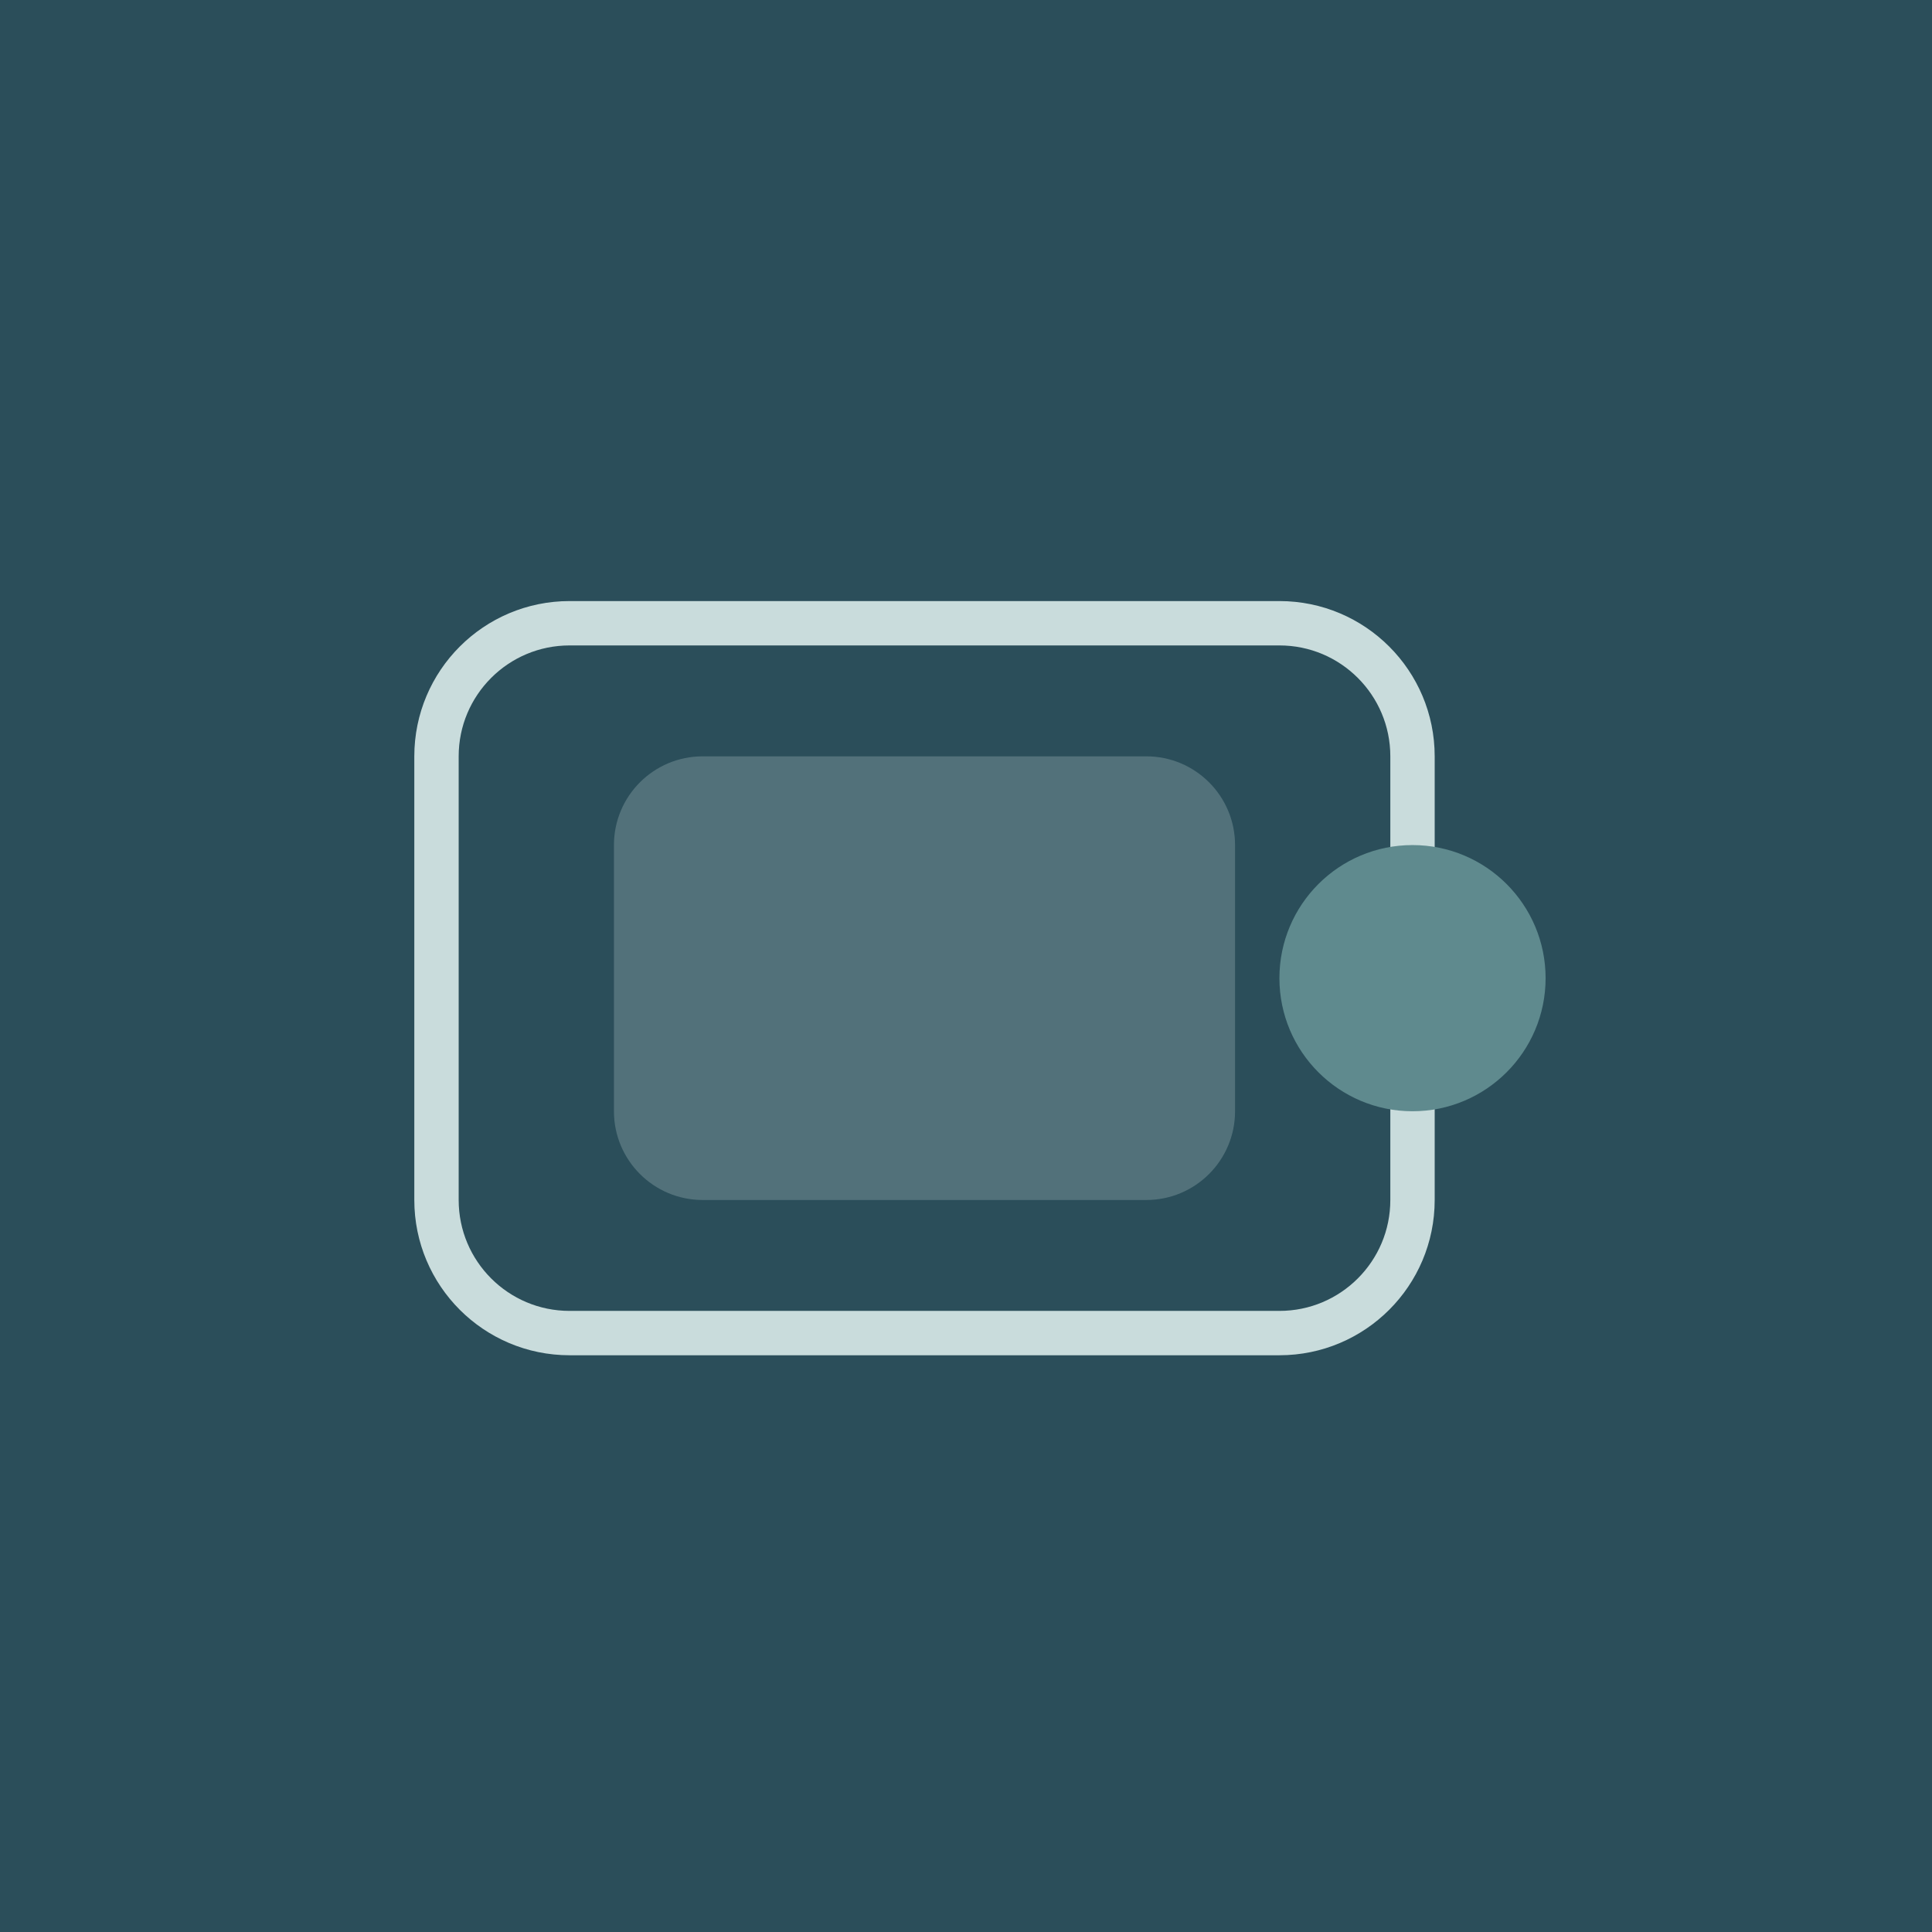
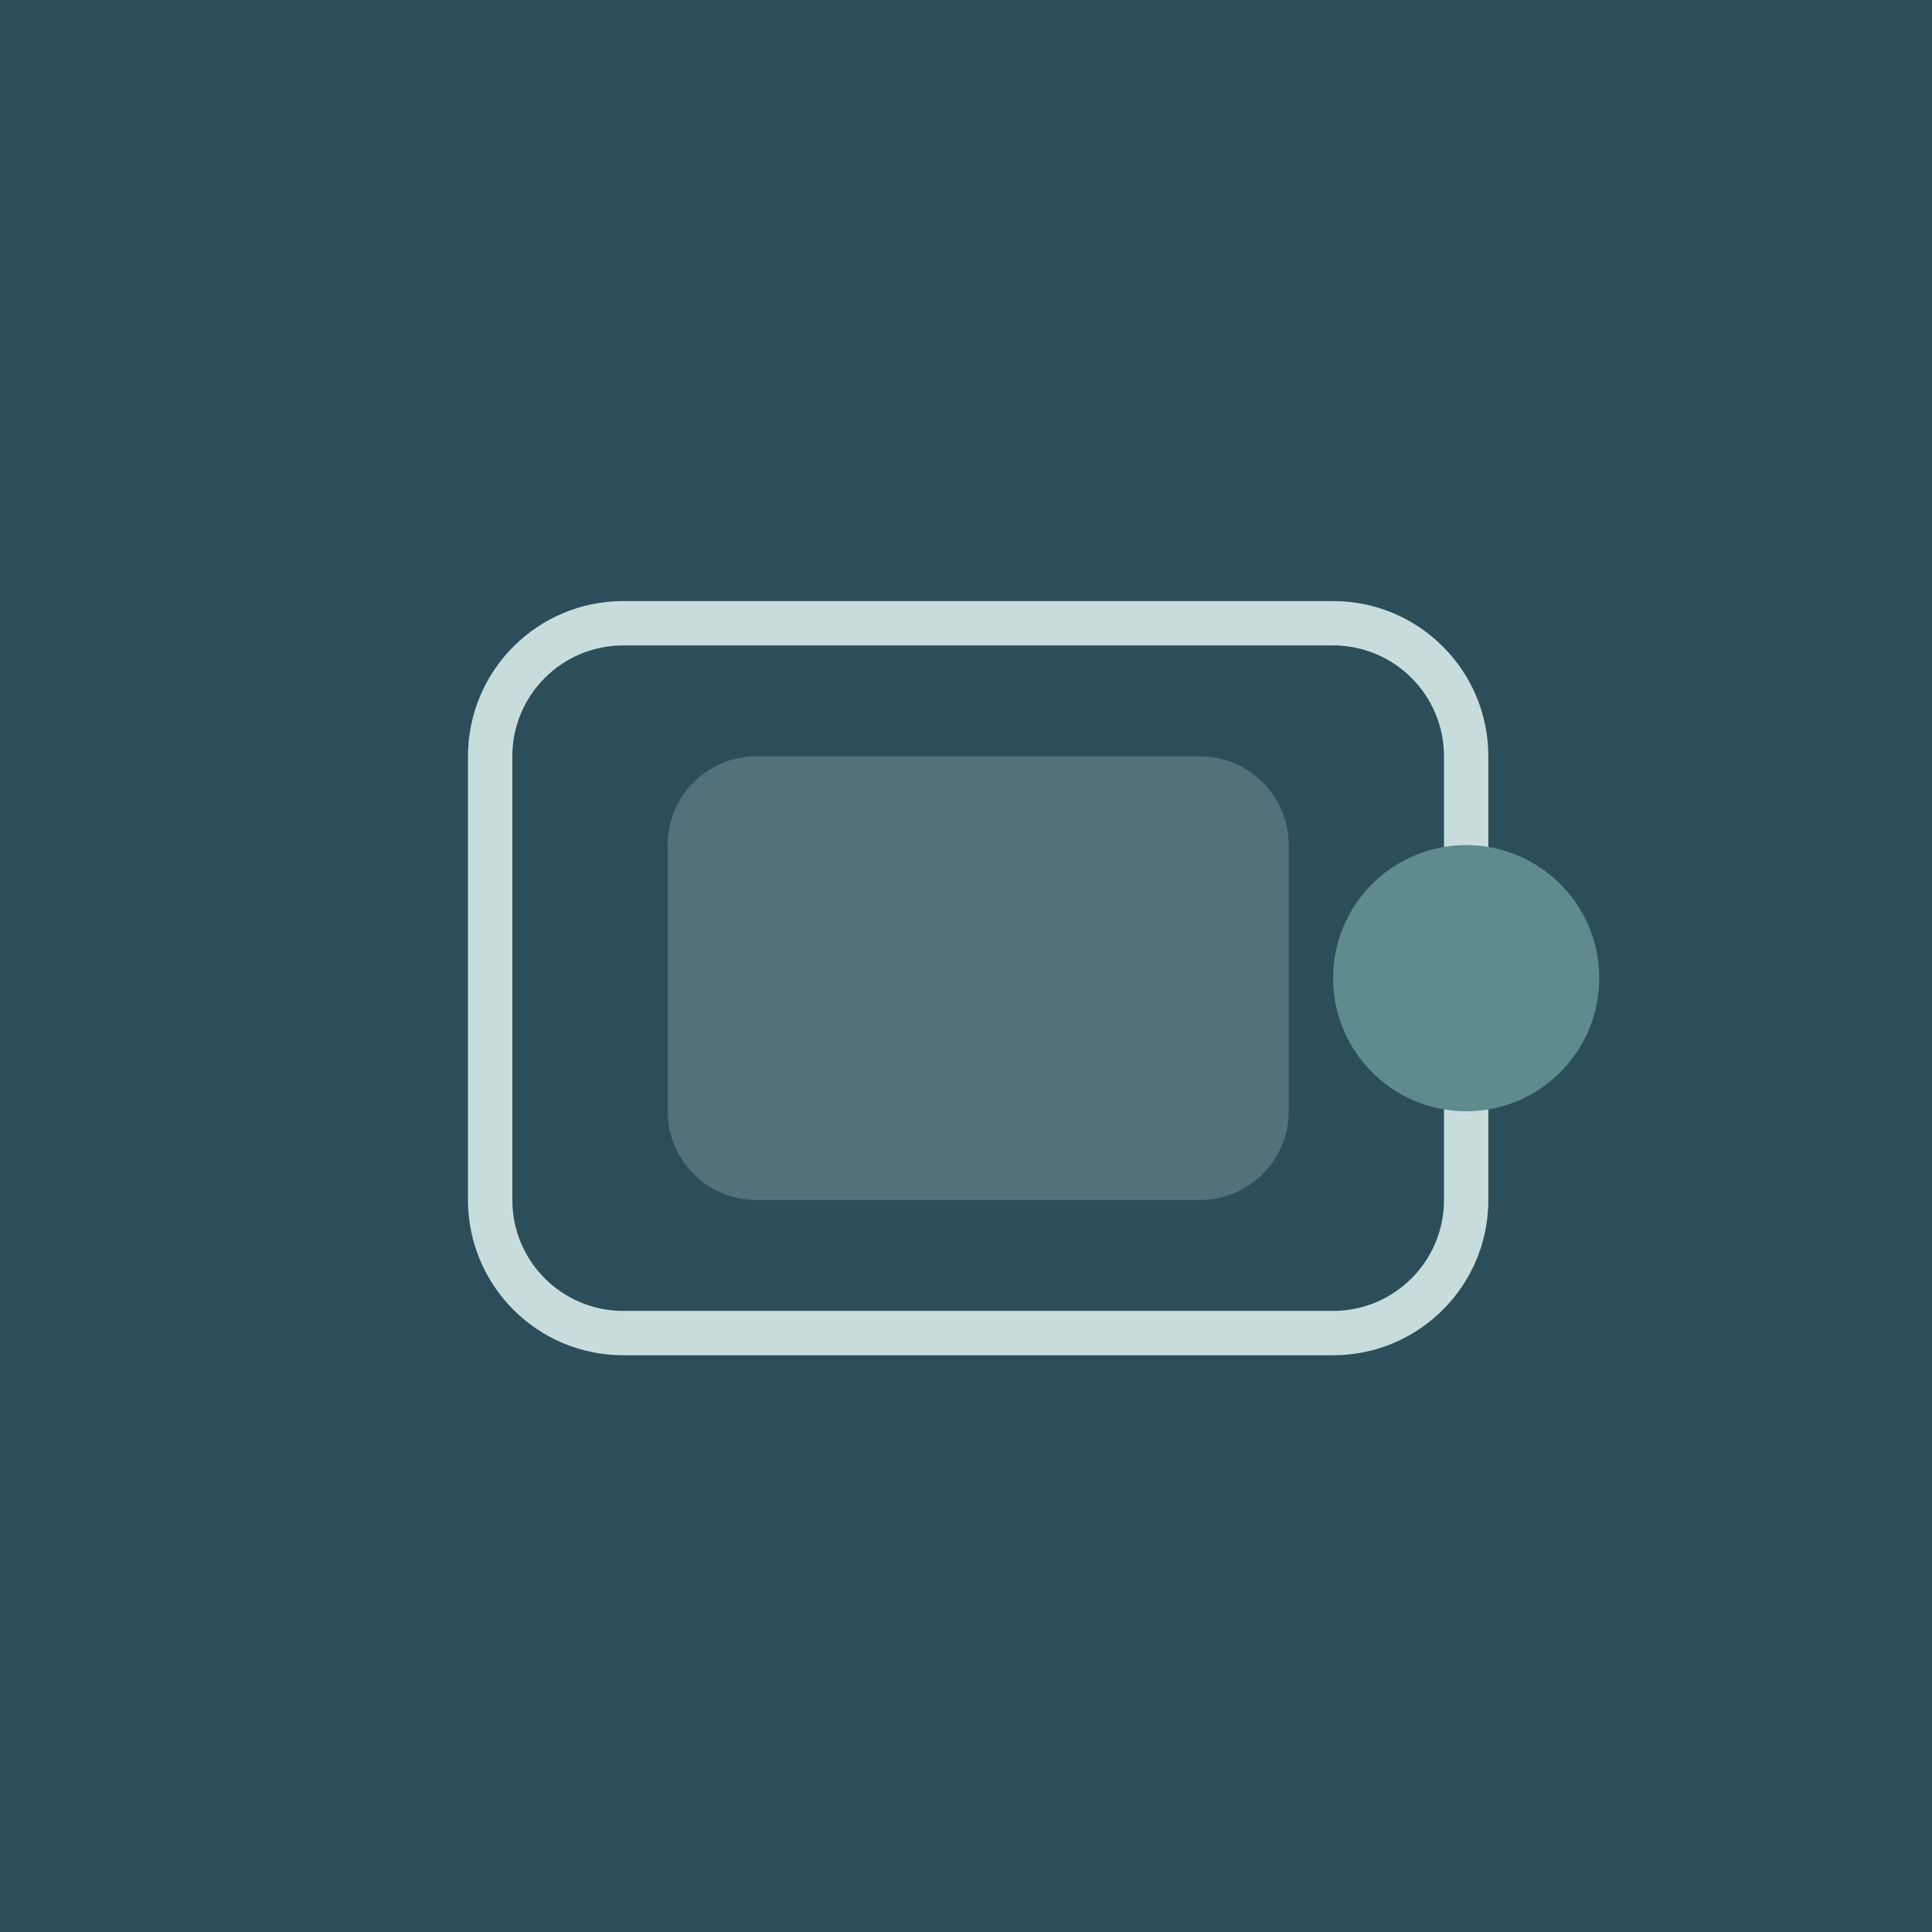
<svg xmlns="http://www.w3.org/2000/svg" width="1080" height="1080" viewBox="0 0 1080 1080">
  <rect width="1080" height="1080" fill="#2B4E5A" />
-   <g transform="translate(120,150) scale(12.4)" fill="none" stroke-linecap="round">
+   <g transform="translate(150,150) scale(12.4)" fill="none" stroke-linecap="round">
    <rect x="10" y="16" width="44" height="32" rx="6" stroke="#C9DCDC" stroke-width="2" />
    <rect x="18" y="22" width="28" height="20" rx="4" fill="#C9DCDC" fill-opacity="0.25" stroke="none" />
    <circle cx="54" cy="32" r="5" fill="#5F8A8E" stroke="#5F8A8E" stroke-width="2" />
  </g>
</svg>
